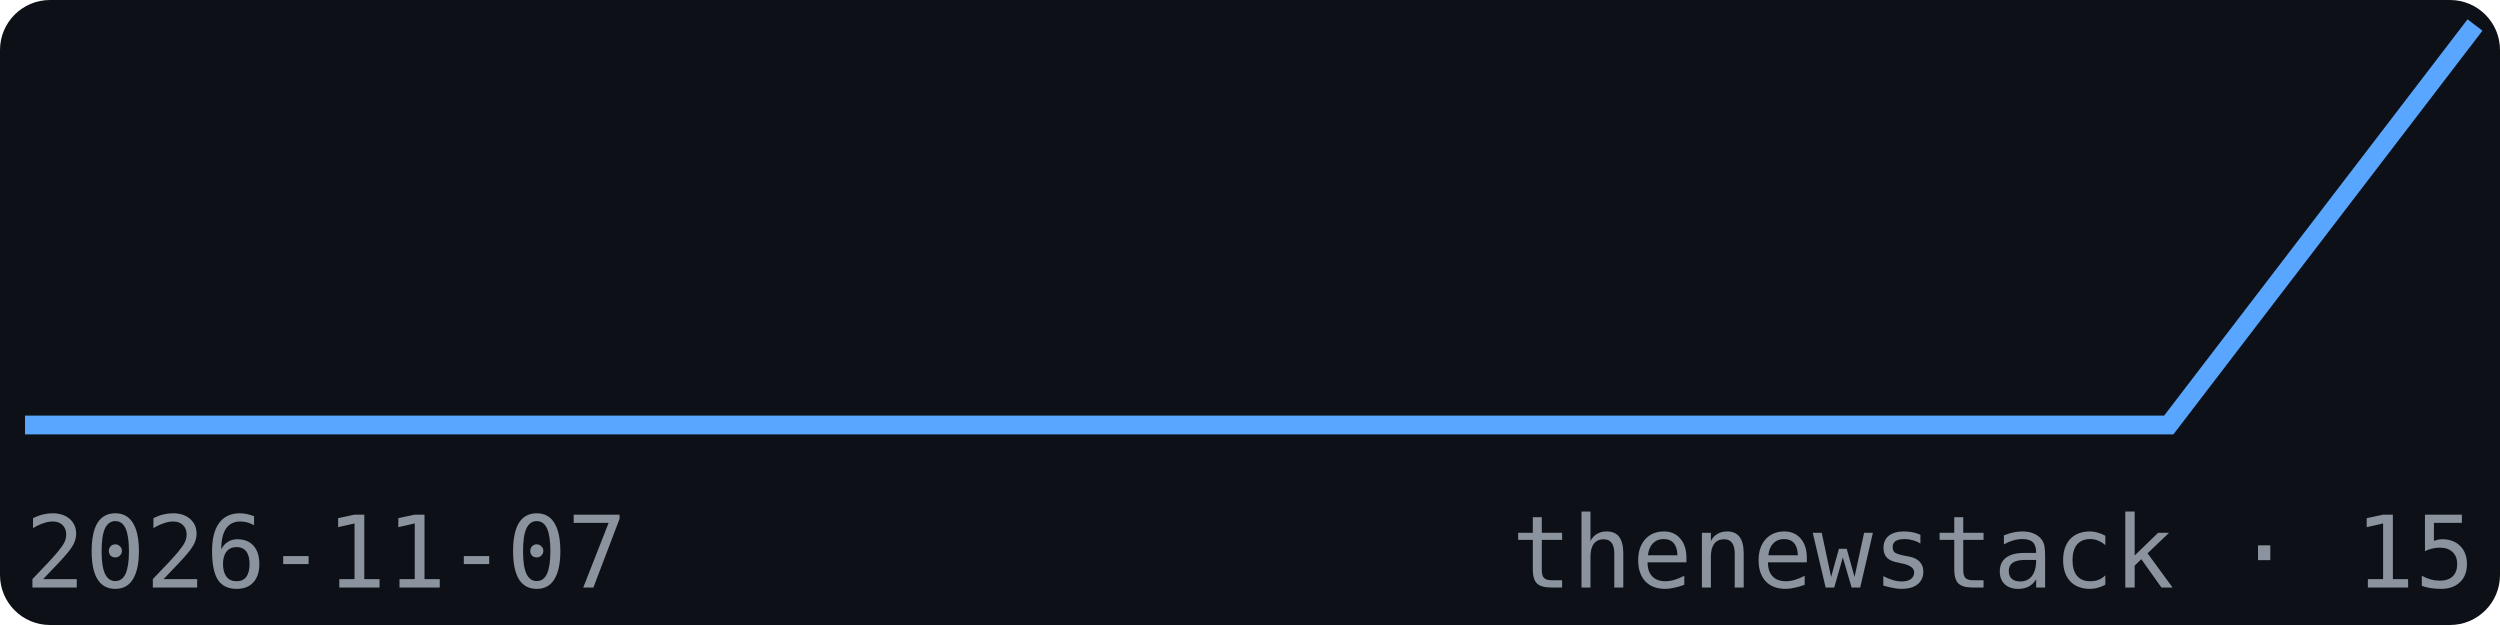
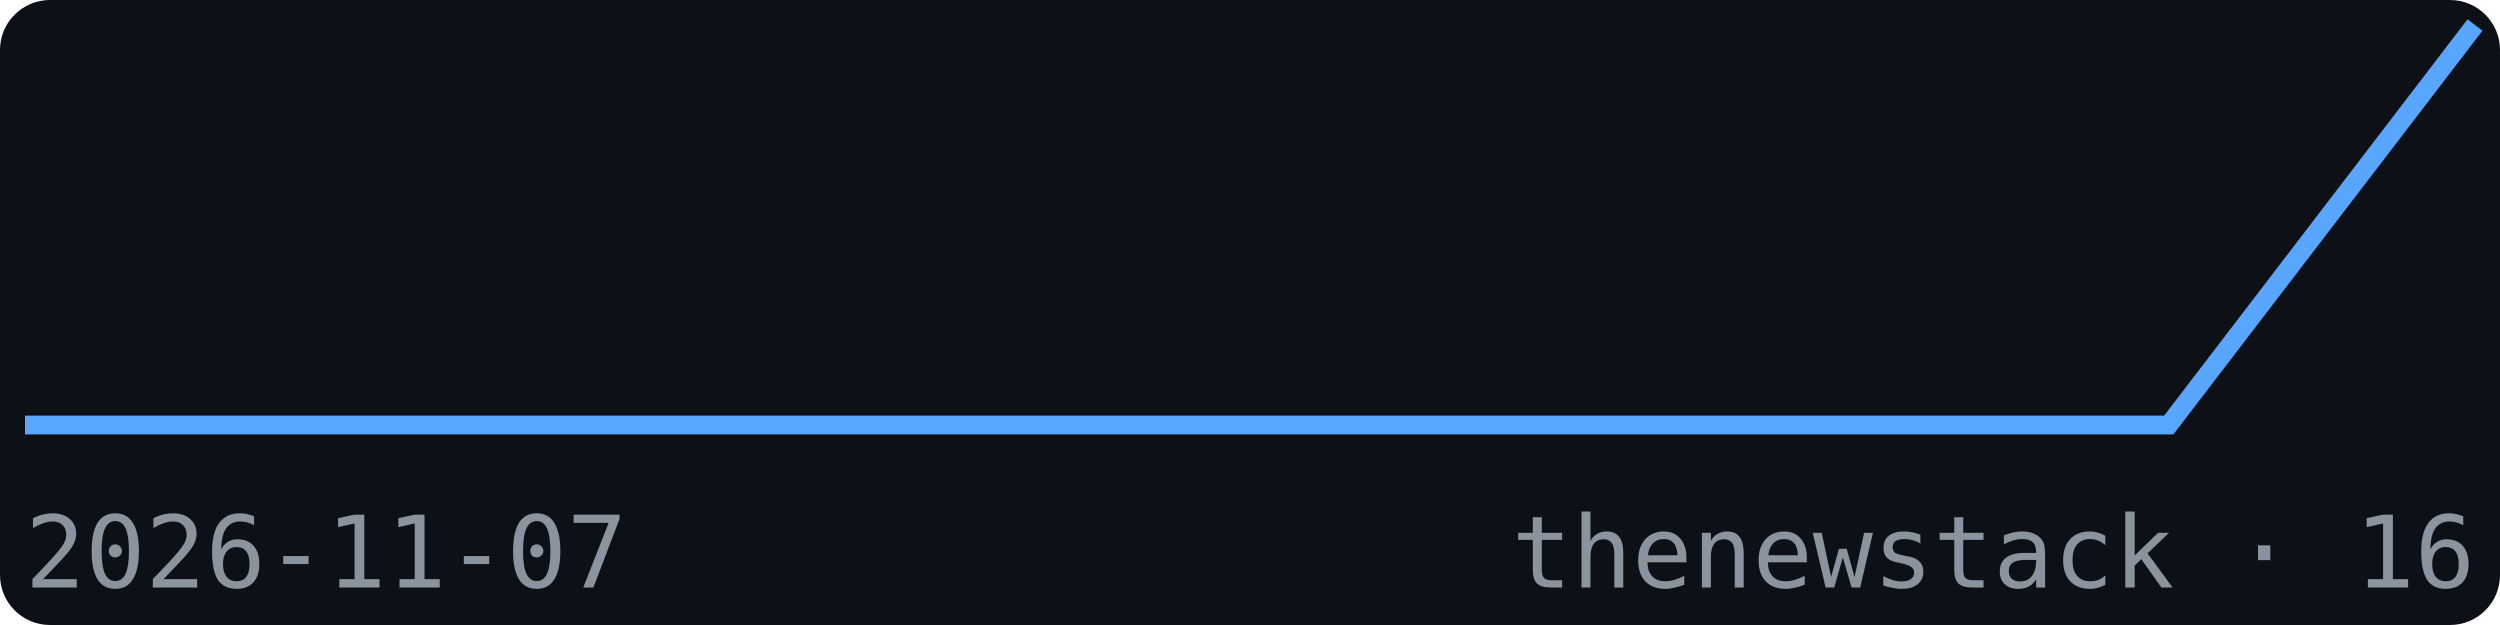
<svg xmlns="http://www.w3.org/2000/svg" width="200" height="50" viewBox="0 0 200 50" font-family="monospace">
  <rect width="200" height="50" fill="#0d1117" rx="4" />
  <polyline points="2.0,34.0 26.5,34.0 51.0,34.0 75.5,34.0 100.0,34.0 124.5,34.0 149.0,34.0 173.5,34.0 198.0,2.0" fill="none" stroke="#58a6ff" stroke-width="1.5" />
  <text x="2" y="47" font-size="8" fill="#8b949e">2026-11-07</text>
-   <text x="198" y="47" font-size="8" fill="#8b949e" text-anchor="end">thenewstack · 15</text>
+   <text x="198" y="47" font-size="8" fill="#8b949e" text-anchor="end">thenewstack · 16</text>
</svg>
